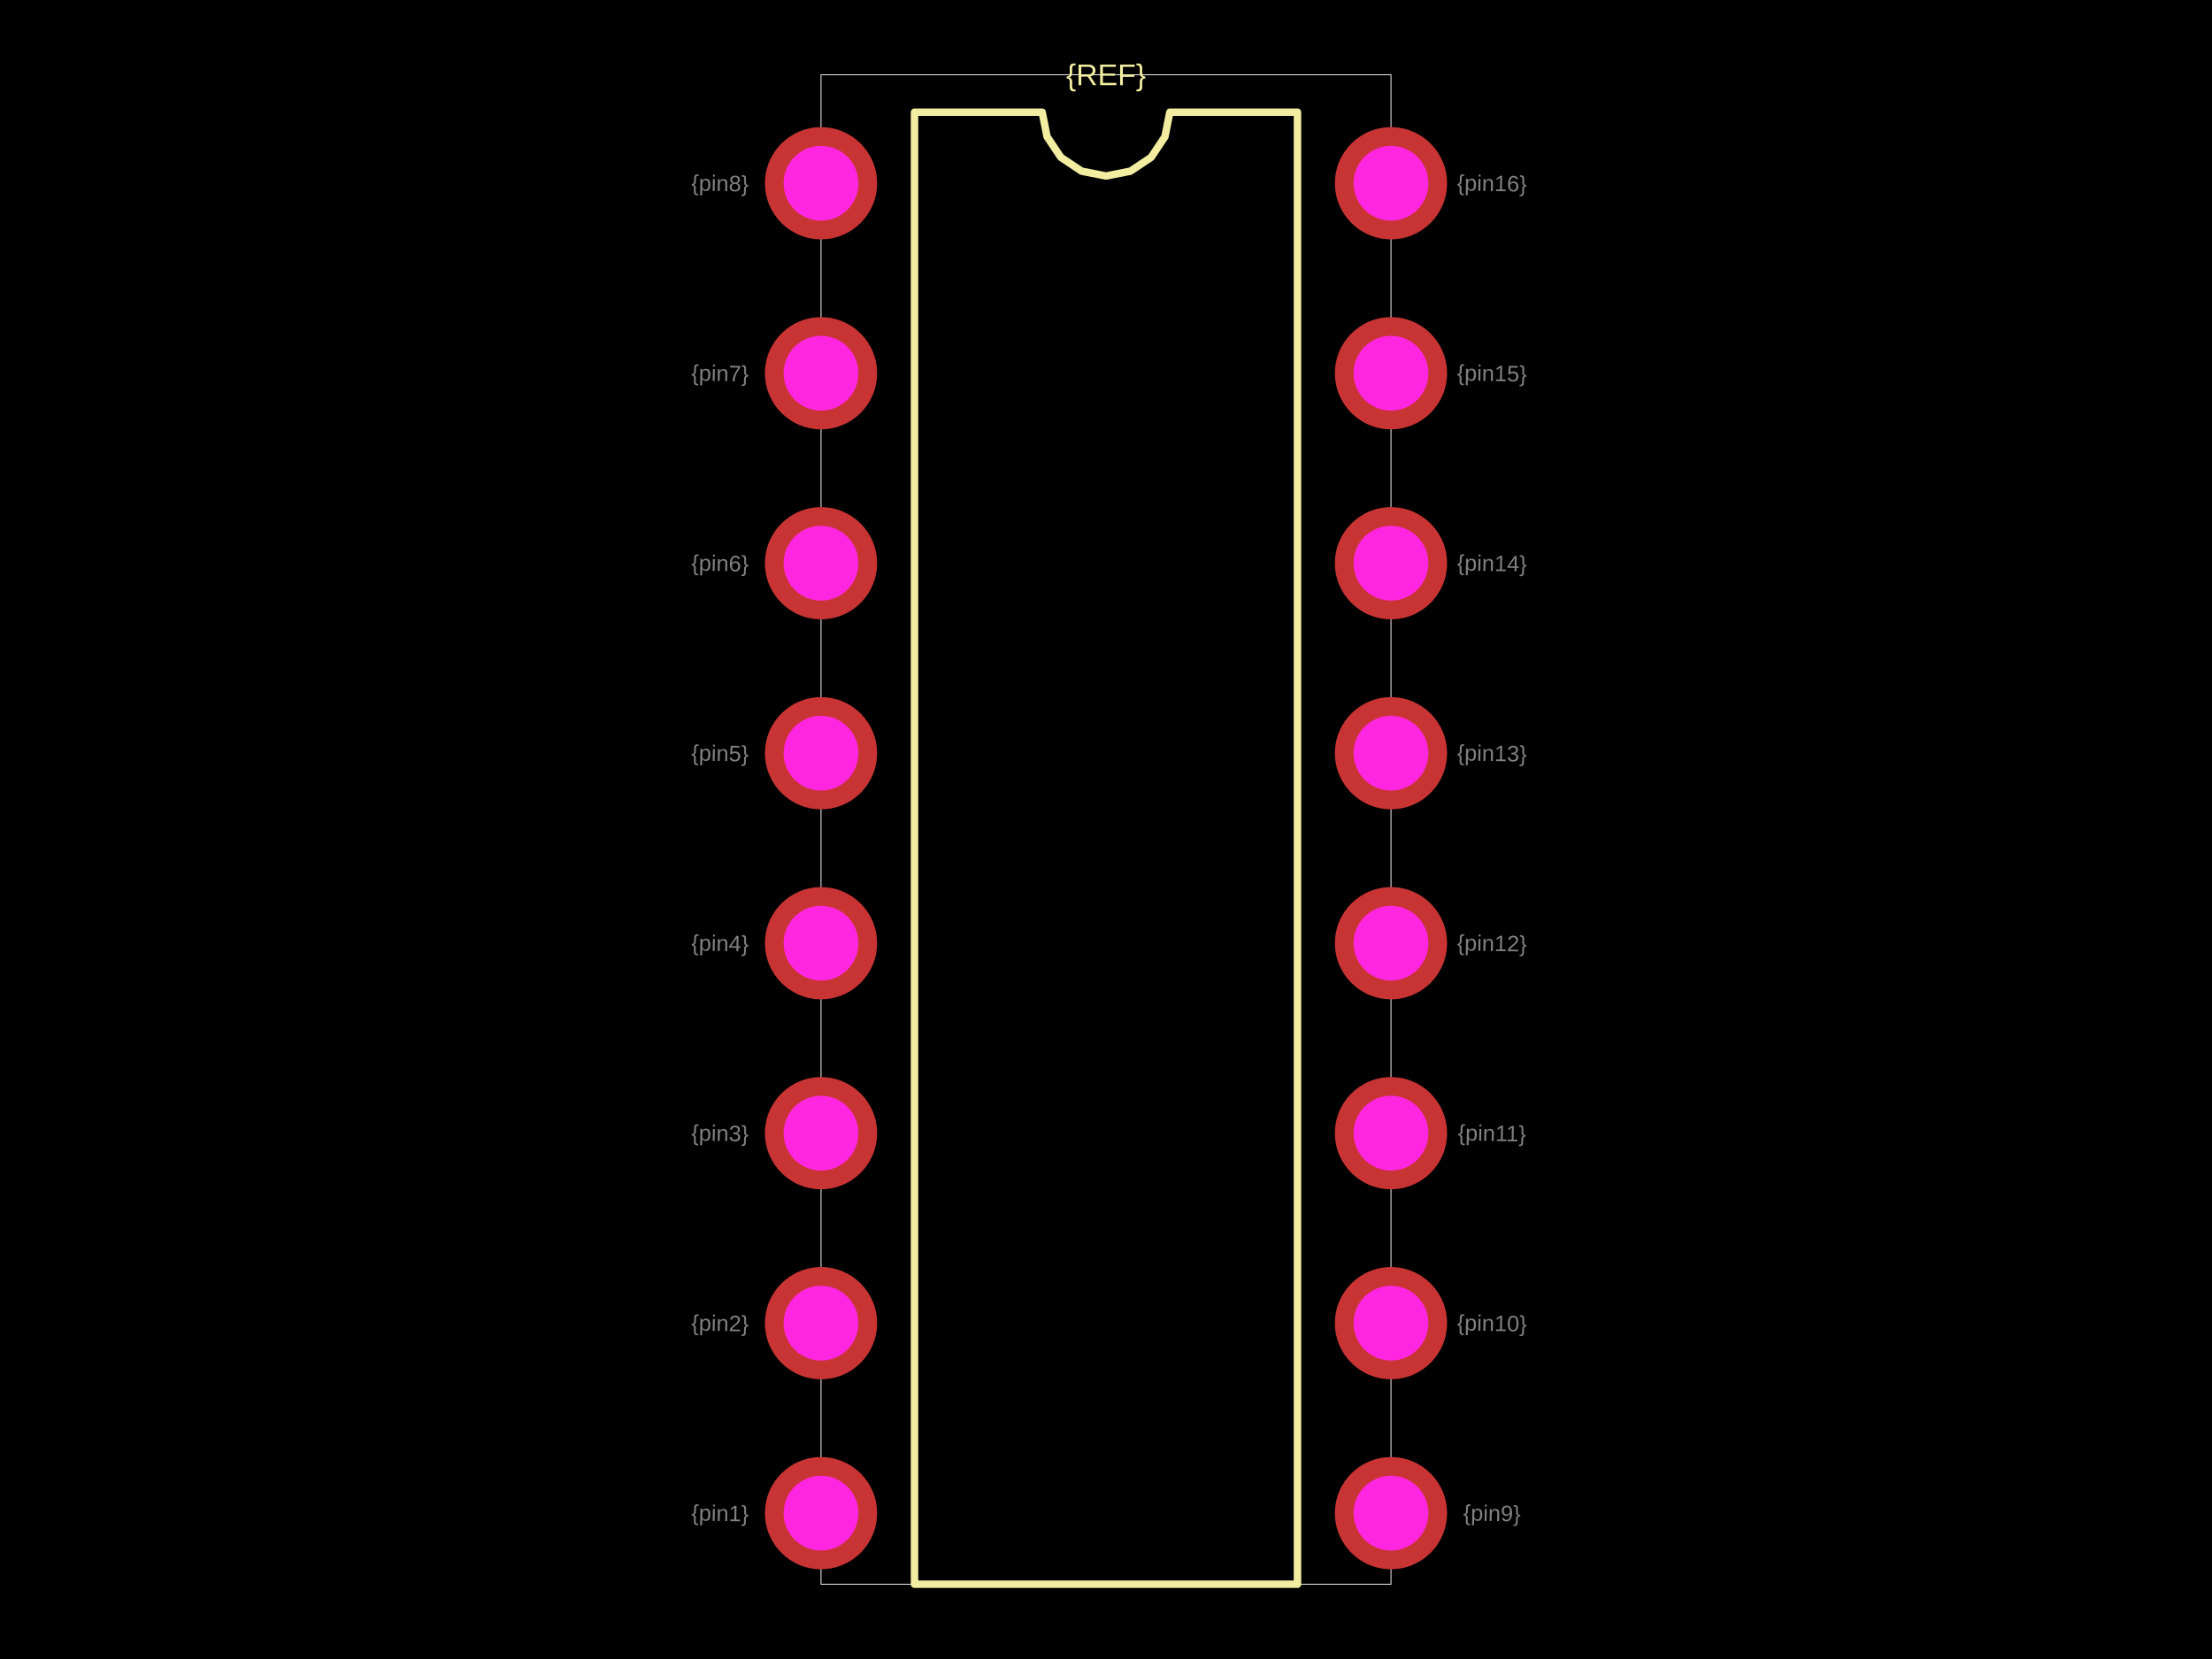
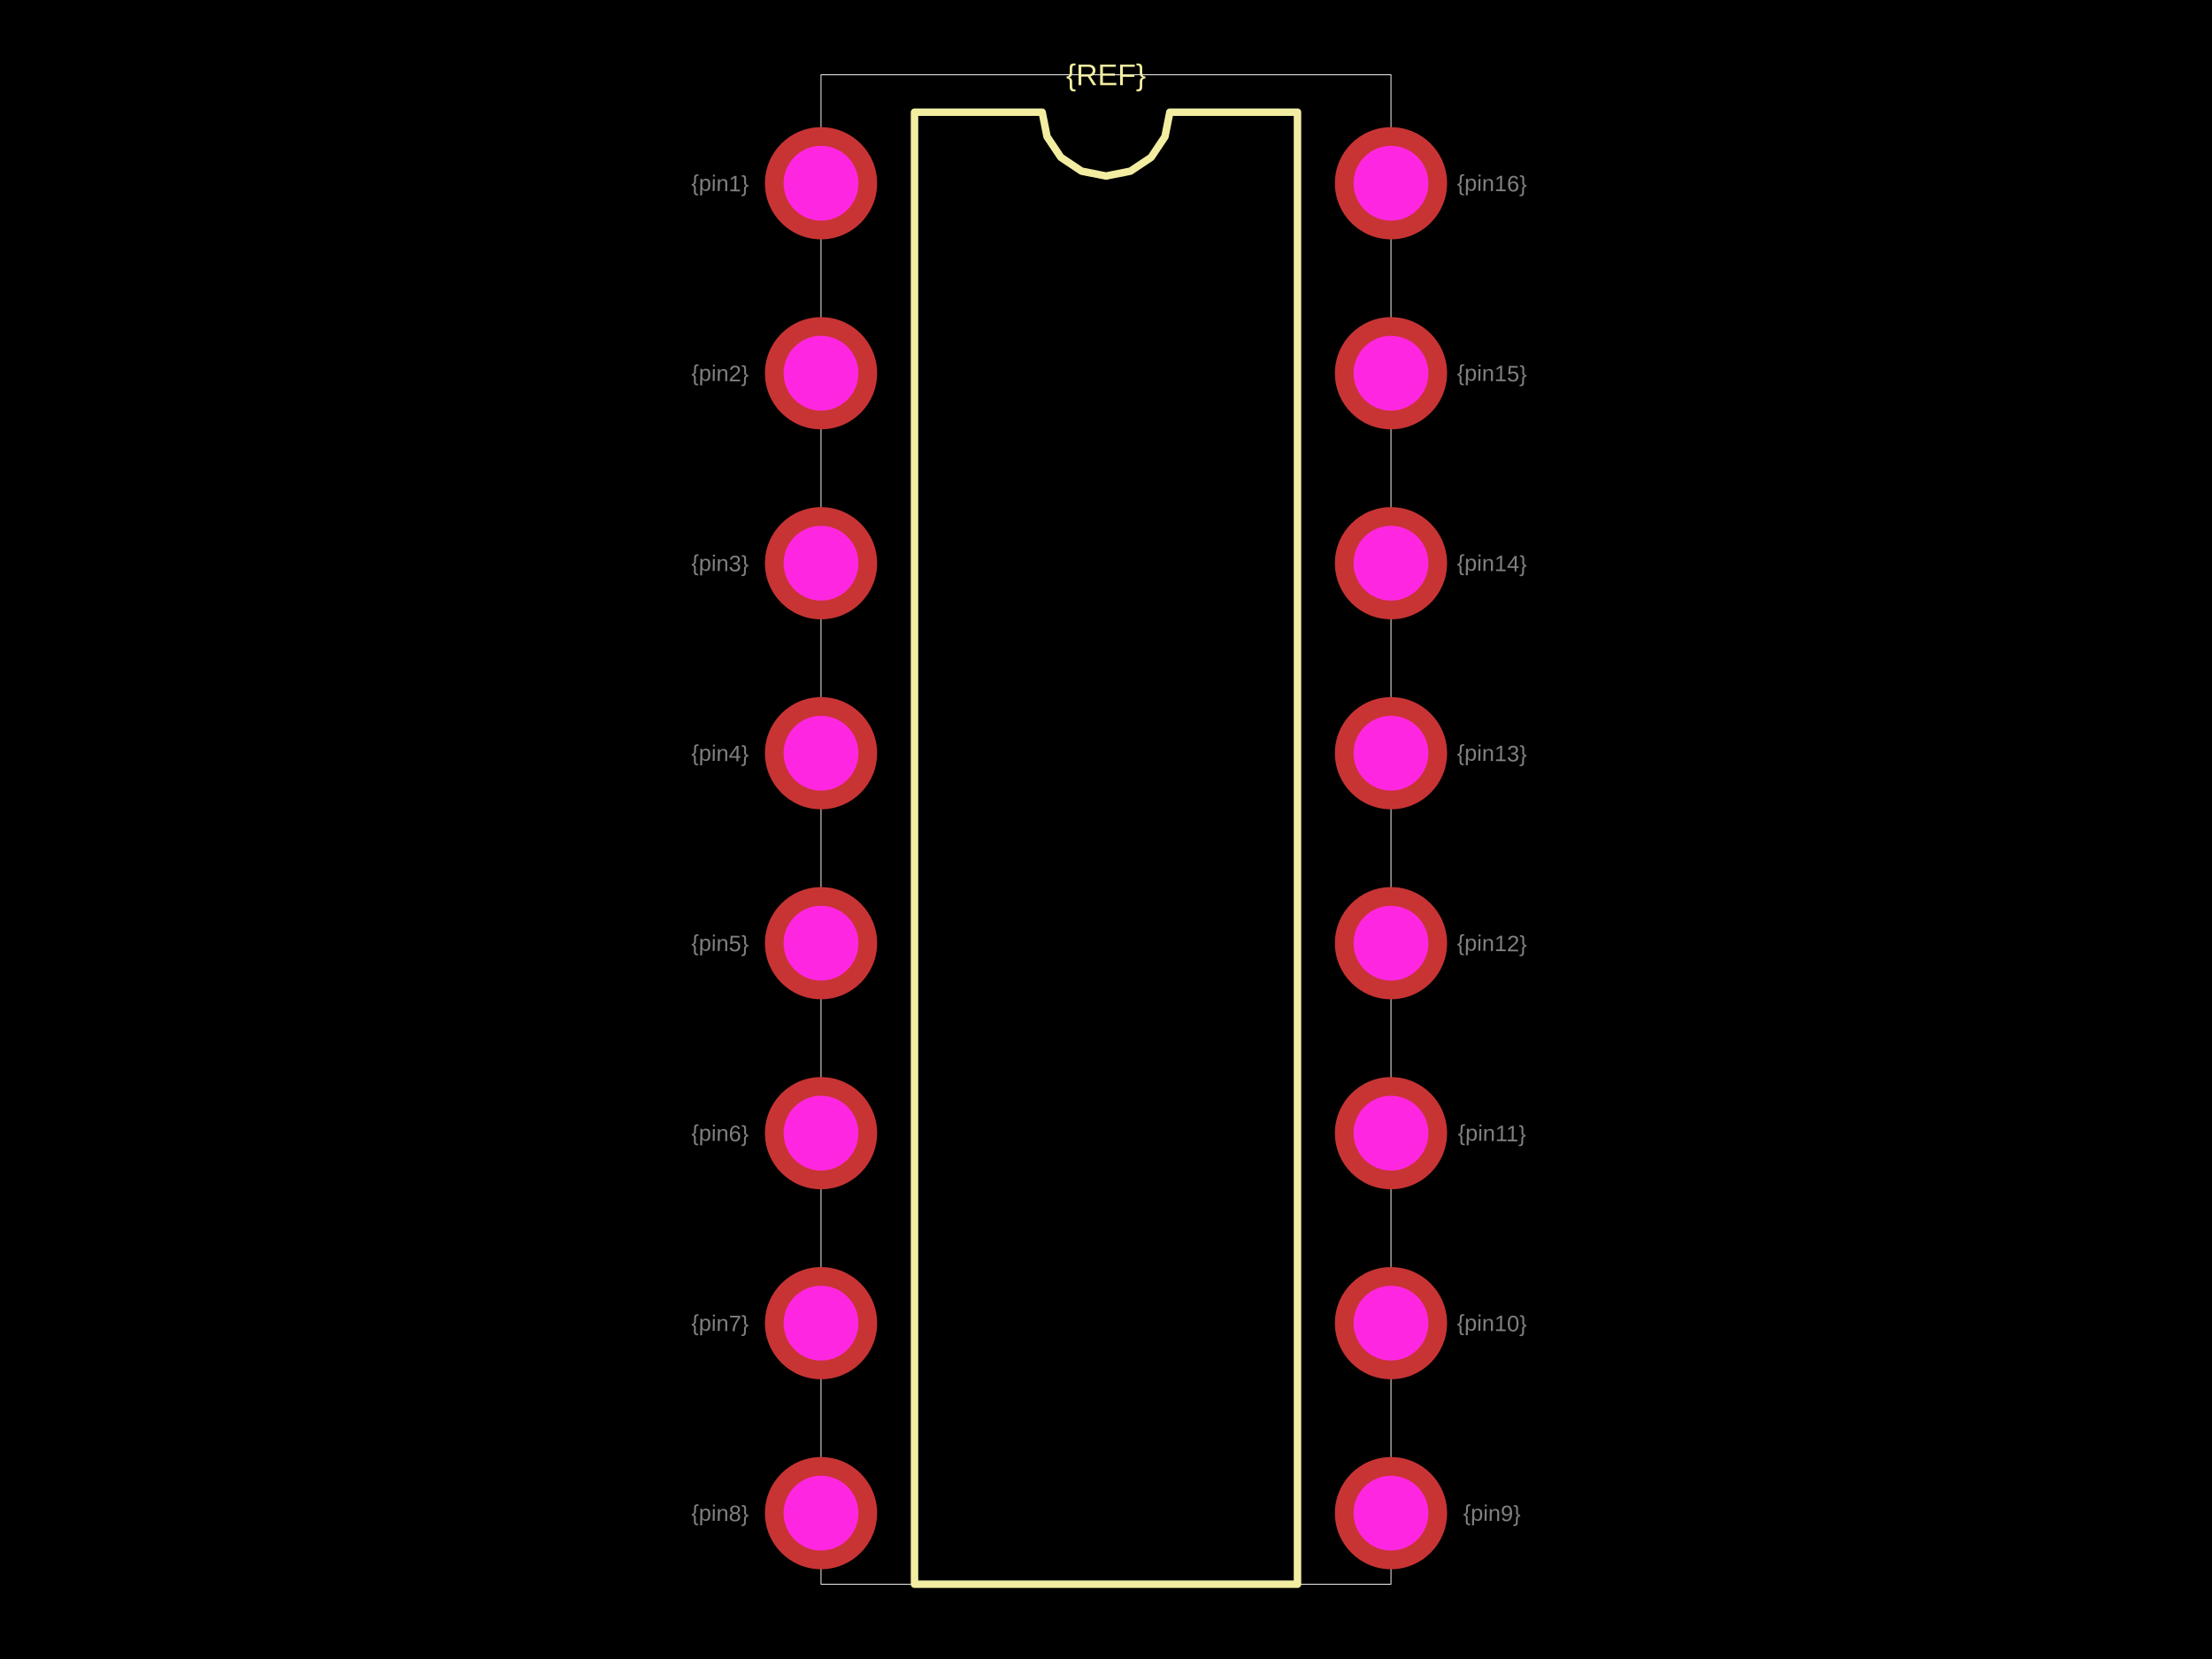
<svg xmlns="http://www.w3.org/2000/svg" width="800" height="600">
  <style />
  <rect class="boundary" x="0" y="0" fill="#000" width="800" height="600" />
  <rect class="pcb-boundary" fill="none" stroke="#fff" stroke-width="0.3" x="296.934" y="27.051" width="206.132" height="545.897" />
  <path class="pcb-silkscreen pcb-silkscreen-top" d="M 330.748 572.949 L 330.748 40.577 L 376.916 40.577 L 378.673 49.411 L 383.677 56.9 L 391.166 61.904 L 400 63.661 L 408.834 61.904 L 416.323 56.9 L 421.327 49.411 L 423.084 40.577 L 469.252 40.577 L 469.252 572.949 L 330.748 572.949 Z" fill="none" stroke="#f2eda1" stroke-width="2.705" stroke-linecap="round" stroke-linejoin="round" data-pcb-component-id="" data-pcb-silkscreen-path-id="silkscreen_path_1" />
  <text x="0" y="0" dx="0" dy="0" fill="#f2eda1" font-family="Arial, sans-serif" font-size="10.821" text-anchor="middle" dominant-baseline="central" transform="matrix(1,0,0,1,400,27.0514)" class="pcb-silkscreen-text pcb-silkscreen-top" data-pcb-silkscreen-text-id="pcb_component_1" stroke="none">{REF}</text>
-   <text x="0" y="0" font-family="Arial, sans-serif" font-size="8.115" text-anchor="middle" dominant-baseline="central" transform="matrix(0.9998477,0.01745241,-0.01745241,0.9998477,260.4148,547.2498)" class="pcb-fabrication-note-text" fill="rgba(255,255,255,0.5)">{pin1}</text>
-   <text x="0" y="0" font-family="Arial, sans-serif" font-size="8.115" text-anchor="middle" dominant-baseline="central" transform="matrix(0.9998477,0.01745241,-0.01745241,0.9998477,260.4148,478.5392)" class="pcb-fabrication-note-text" fill="rgba(255,255,255,0.5)">{pin2}</text>
-   <text x="0" y="0" font-family="Arial, sans-serif" font-size="8.115" text-anchor="middle" dominant-baseline="central" transform="matrix(0.9998477,0.01745241,-0.01745241,0.9998477,260.4148,409.8287)" class="pcb-fabrication-note-text" fill="rgba(255,255,255,0.5)">{pin3}</text>
-   <text x="0" y="0" font-family="Arial, sans-serif" font-size="8.115" text-anchor="middle" dominant-baseline="central" transform="matrix(0.9998477,0.01745241,-0.01745241,0.9998477,260.4148,341.1181)" class="pcb-fabrication-note-text" fill="rgba(255,255,255,0.5)">{pin4}</text>
-   <text x="0" y="0" font-family="Arial, sans-serif" font-size="8.115" text-anchor="middle" dominant-baseline="central" transform="matrix(0.9998477,0.01745241,-0.01745241,0.9998477,260.4148,272.4076)" class="pcb-fabrication-note-text" fill="rgba(255,255,255,0.5)">{pin5}</text>
-   <text x="0" y="0" font-family="Arial, sans-serif" font-size="8.115" text-anchor="middle" dominant-baseline="central" transform="matrix(0.9998477,0.01745241,-0.01745241,0.9998477,260.4148,203.697)" class="pcb-fabrication-note-text" fill="rgba(255,255,255,0.5)">{pin6}</text>
-   <text x="0" y="0" font-family="Arial, sans-serif" font-size="8.115" text-anchor="middle" dominant-baseline="central" transform="matrix(0.9998477,0.01745241,-0.01745241,0.9998477,260.4148,134.9865)" class="pcb-fabrication-note-text" fill="rgba(255,255,255,0.5)">{pin7}</text>
-   <text x="0" y="0" font-family="Arial, sans-serif" font-size="8.115" text-anchor="middle" dominant-baseline="central" transform="matrix(0.9998477,0.01745241,-0.01745241,0.9998477,260.4148,66.27592)" class="pcb-fabrication-note-text" fill="rgba(255,255,255,0.5)">{pin8}</text>
+   <text x="0" y="0" font-family="Arial, sans-serif" font-size="8.115" text-anchor="middle" dominant-baseline="central" transform="matrix(0.9998477,0.01745241,-0.01745241,0.9998477,260.4148,66.27592)" class="pcb-fabrication-note-text" fill="rgba(255,255,255,0.5)">{pin1}</text>
+   <text x="0" y="0" font-family="Arial, sans-serif" font-size="8.115" text-anchor="middle" dominant-baseline="central" transform="matrix(0.9998477,0.01745241,-0.01745241,0.9998477,260.4148,134.9865)" class="pcb-fabrication-note-text" fill="rgba(255,255,255,0.5)">{pin2}</text>
+   <text x="0" y="0" font-family="Arial, sans-serif" font-size="8.115" text-anchor="middle" dominant-baseline="central" transform="matrix(0.9998477,0.01745241,-0.01745241,0.9998477,260.4148,203.697)" class="pcb-fabrication-note-text" fill="rgba(255,255,255,0.5)">{pin3}</text>
+   <text x="0" y="0" font-family="Arial, sans-serif" font-size="8.115" text-anchor="middle" dominant-baseline="central" transform="matrix(0.9998477,0.01745241,-0.01745241,0.9998477,260.4148,272.4076)" class="pcb-fabrication-note-text" fill="rgba(255,255,255,0.5)">{pin4}</text>
+   <text x="0" y="0" font-family="Arial, sans-serif" font-size="8.115" text-anchor="middle" dominant-baseline="central" transform="matrix(0.9998477,0.01745241,-0.01745241,0.9998477,260.4148,341.1181)" class="pcb-fabrication-note-text" fill="rgba(255,255,255,0.5)">{pin5}</text>
+   <text x="0" y="0" font-family="Arial, sans-serif" font-size="8.115" text-anchor="middle" dominant-baseline="central" transform="matrix(0.9998477,0.01745241,-0.01745241,0.9998477,260.4148,409.8287)" class="pcb-fabrication-note-text" fill="rgba(255,255,255,0.5)">{pin6}</text>
+   <text x="0" y="0" font-family="Arial, sans-serif" font-size="8.115" text-anchor="middle" dominant-baseline="central" transform="matrix(0.9998477,0.01745241,-0.01745241,0.9998477,260.4148,478.5392)" class="pcb-fabrication-note-text" fill="rgba(255,255,255,0.5)">{pin7}</text>
+   <text x="0" y="0" font-family="Arial, sans-serif" font-size="8.115" text-anchor="middle" dominant-baseline="central" transform="matrix(0.9998477,0.01745241,-0.01745241,0.9998477,260.4148,547.2498)" class="pcb-fabrication-note-text" fill="rgba(255,255,255,0.5)">{pin8}</text>
  <text x="0" y="0" font-family="Arial, sans-serif" font-size="8.115" text-anchor="middle" dominant-baseline="central" transform="matrix(0.9998477,0.01745241,-0.01745241,0.9998477,539.5852,547.2498)" class="pcb-fabrication-note-text" fill="rgba(255,255,255,0.5)">{pin9}</text>
  <text x="0" y="0" font-family="Arial, sans-serif" font-size="8.115" text-anchor="middle" dominant-baseline="central" transform="matrix(0.9998477,0.01745241,-0.01745241,0.9998477,539.5852,478.5392)" class="pcb-fabrication-note-text" fill="rgba(255,255,255,0.5)">{pin10}</text>
  <text x="0" y="0" font-family="Arial, sans-serif" font-size="8.115" text-anchor="middle" dominant-baseline="central" transform="matrix(0.9998477,0.01745241,-0.01745241,0.9998477,539.5852,409.8287)" class="pcb-fabrication-note-text" fill="rgba(255,255,255,0.5)">{pin11}</text>
  <text x="0" y="0" font-family="Arial, sans-serif" font-size="8.115" text-anchor="middle" dominant-baseline="central" transform="matrix(0.9998477,0.01745241,-0.01745241,0.9998477,539.5852,341.1181)" class="pcb-fabrication-note-text" fill="rgba(255,255,255,0.5)">{pin12}</text>
  <text x="0" y="0" font-family="Arial, sans-serif" font-size="8.115" text-anchor="middle" dominant-baseline="central" transform="matrix(0.9998477,0.01745241,-0.01745241,0.9998477,539.5852,272.4076)" class="pcb-fabrication-note-text" fill="rgba(255,255,255,0.5)">{pin13}</text>
  <text x="0" y="0" font-family="Arial, sans-serif" font-size="8.115" text-anchor="middle" dominant-baseline="central" transform="matrix(0.9998477,0.01745241,-0.01745241,0.9998477,539.5852,203.697)" class="pcb-fabrication-note-text" fill="rgba(255,255,255,0.5)">{pin14}</text>
  <text x="0" y="0" font-family="Arial, sans-serif" font-size="8.115" text-anchor="middle" dominant-baseline="central" transform="matrix(0.9998477,0.01745241,-0.01745241,0.9998477,539.5852,134.9865)" class="pcb-fabrication-note-text" fill="rgba(255,255,255,0.5)">{pin15}</text>
  <text x="0" y="0" font-family="Arial, sans-serif" font-size="8.115" text-anchor="middle" dominant-baseline="central" transform="matrix(0.9998477,0.01745241,-0.01745241,0.9998477,539.5852,66.27592)" class="pcb-fabrication-note-text" fill="rgba(255,255,255,0.5)">{pin16}</text>
  <g>
    <circle class="pcb-hole-outer" fill="rgb(200, 52, 52)" cx="296.934" cy="66.276" r="20.289" />
    <circle class="pcb-hole-inner" fill="#FF26E2" cx="296.934" cy="66.276" r="13.526" />
  </g>
  <g>
    <circle class="pcb-hole-outer" fill="rgb(200, 52, 52)" cx="296.934" cy="134.986" r="20.289" />
    <circle class="pcb-hole-inner" fill="#FF26E2" cx="296.934" cy="134.986" r="13.526" />
  </g>
  <g>
    <circle class="pcb-hole-outer" fill="rgb(200, 52, 52)" cx="296.934" cy="203.697" r="20.289" />
    <circle class="pcb-hole-inner" fill="#FF26E2" cx="296.934" cy="203.697" r="13.526" />
  </g>
  <g>
    <circle class="pcb-hole-outer" fill="rgb(200, 52, 52)" cx="296.934" cy="272.408" r="20.289" />
    <circle class="pcb-hole-inner" fill="#FF26E2" cx="296.934" cy="272.408" r="13.526" />
  </g>
  <g>
    <circle class="pcb-hole-outer" fill="rgb(200, 52, 52)" cx="296.934" cy="341.118" r="20.289" />
    <circle class="pcb-hole-inner" fill="#FF26E2" cx="296.934" cy="341.118" r="13.526" />
  </g>
  <g>
    <circle class="pcb-hole-outer" fill="rgb(200, 52, 52)" cx="296.934" cy="409.829" r="20.289" />
    <circle class="pcb-hole-inner" fill="#FF26E2" cx="296.934" cy="409.829" r="13.526" />
  </g>
  <g>
    <circle class="pcb-hole-outer" fill="rgb(200, 52, 52)" cx="296.934" cy="478.539" r="20.289" />
    <circle class="pcb-hole-inner" fill="#FF26E2" cx="296.934" cy="478.539" r="13.526" />
  </g>
  <g>
    <circle class="pcb-hole-outer" fill="rgb(200, 52, 52)" cx="296.934" cy="547.25" r="20.289" />
    <circle class="pcb-hole-inner" fill="#FF26E2" cx="296.934" cy="547.25" r="13.526" />
  </g>
  <g>
    <circle class="pcb-hole-outer" fill="rgb(200, 52, 52)" cx="503.066" cy="547.25" r="20.289" />
    <circle class="pcb-hole-inner" fill="#FF26E2" cx="503.066" cy="547.25" r="13.526" />
  </g>
  <g>
    <circle class="pcb-hole-outer" fill="rgb(200, 52, 52)" cx="503.066" cy="478.539" r="20.289" />
    <circle class="pcb-hole-inner" fill="#FF26E2" cx="503.066" cy="478.539" r="13.526" />
  </g>
  <g>
    <circle class="pcb-hole-outer" fill="rgb(200, 52, 52)" cx="503.066" cy="409.829" r="20.289" />
    <circle class="pcb-hole-inner" fill="#FF26E2" cx="503.066" cy="409.829" r="13.526" />
  </g>
  <g>
    <circle class="pcb-hole-outer" fill="rgb(200, 52, 52)" cx="503.066" cy="341.118" r="20.289" />
    <circle class="pcb-hole-inner" fill="#FF26E2" cx="503.066" cy="341.118" r="13.526" />
  </g>
  <g>
    <circle class="pcb-hole-outer" fill="rgb(200, 52, 52)" cx="503.066" cy="272.408" r="20.289" />
    <circle class="pcb-hole-inner" fill="#FF26E2" cx="503.066" cy="272.408" r="13.526" />
  </g>
  <g>
    <circle class="pcb-hole-outer" fill="rgb(200, 52, 52)" cx="503.066" cy="203.697" r="20.289" />
    <circle class="pcb-hole-inner" fill="#FF26E2" cx="503.066" cy="203.697" r="13.526" />
  </g>
  <g>
    <circle class="pcb-hole-outer" fill="rgb(200, 52, 52)" cx="503.066" cy="134.986" r="20.289" />
    <circle class="pcb-hole-inner" fill="#FF26E2" cx="503.066" cy="134.986" r="13.526" />
  </g>
  <g>
    <circle class="pcb-hole-outer" fill="rgb(200, 52, 52)" cx="503.066" cy="66.276" r="20.289" />
    <circle class="pcb-hole-inner" fill="#FF26E2" cx="503.066" cy="66.276" r="13.526" />
  </g>
</svg>
